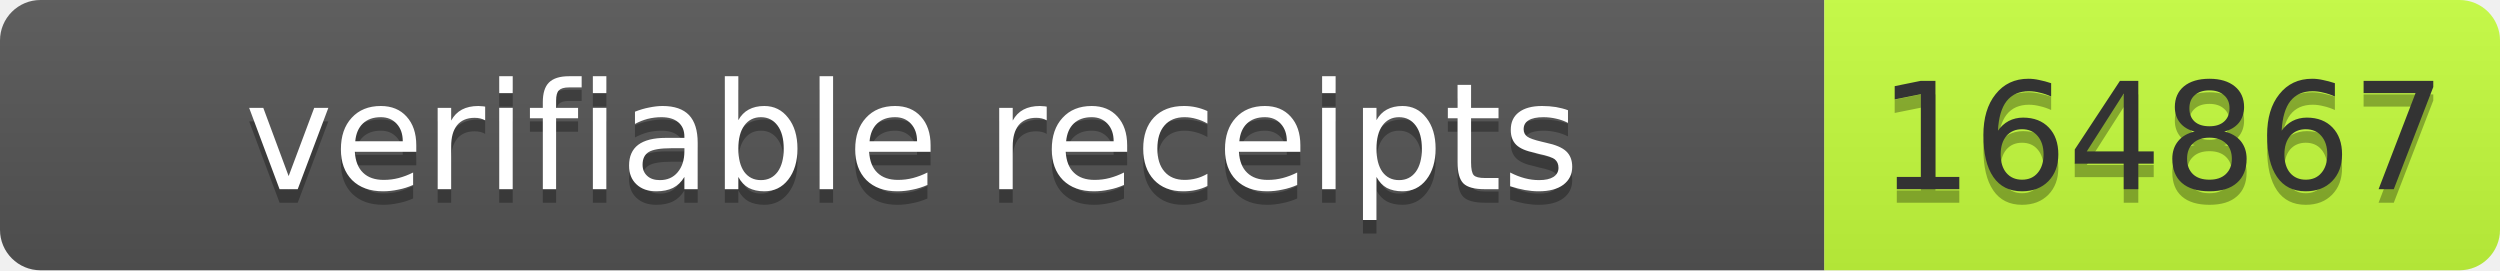
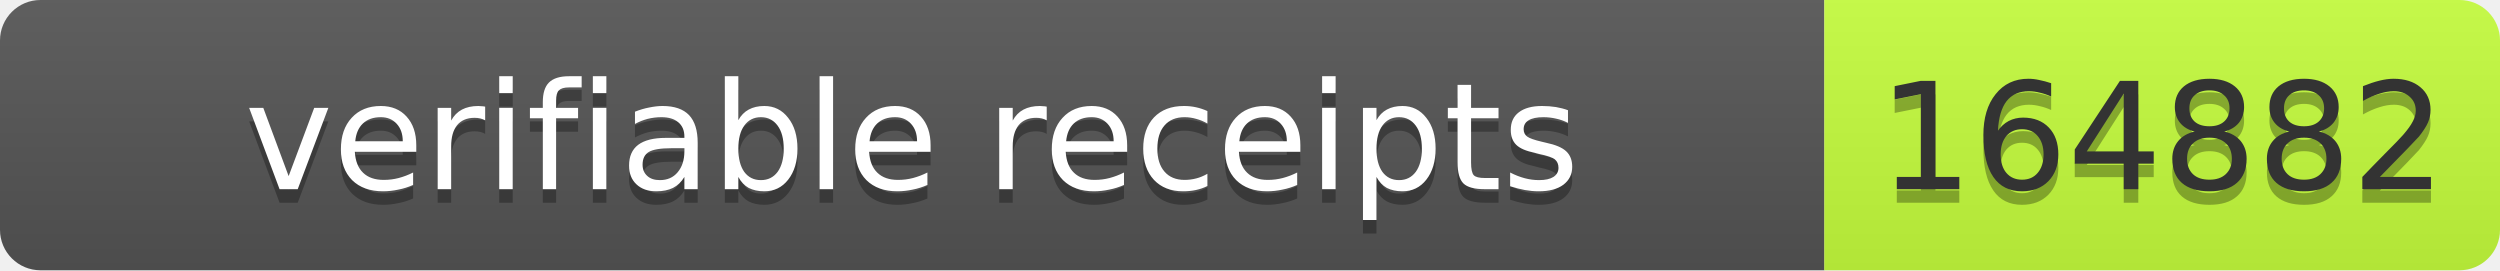
- <svg xmlns="http://www.w3.org/2000/svg" width="185" height="20" role="img" aria-label="verifiable receipts: 164867">
+ <svg xmlns="http://www.w3.org/2000/svg" width="185" height="20" role="img" aria-label="verifiable receipts: 164882">
  <linearGradient id="s" x2="0" y2="100%">
    <stop offset="0" stop-color="#bbb" stop-opacity=".1" />
    <stop offset="1" stop-opacity=".1" />
  </linearGradient>
  <clipPath id="r">
    <rect width="185" height="20" rx="3" fill="#fff" />
  </clipPath>
  <g clip-path="url(#r)">
    <rect width="135" height="20" fill="#555" />
    <rect x="135" width="50" height="20" fill="#c6ff3d" />
    <rect width="185" height="20" fill="url(#s)" />
  </g>
  <g font-family="Verdana,Geneva,DejaVu Sans,sans-serif" font-size="11">
    <text x="67.5" y="15" fill="#010101" fill-opacity=".3" text-anchor="middle" textLength="125">verifiable receipts</text>
    <text x="67.5" y="14" fill="#fff" text-anchor="middle" textLength="125">verifiable receipts</text>
-     <text x="160.0" y="15" fill="#010101" fill-opacity=".3" text-anchor="middle" textLength="40">164867</text>
-     <text x="160.0" y="14" fill="#333" text-anchor="middle" textLength="40">164867</text>
+     <text x="160.0" y="15" fill="#010101" fill-opacity=".3" text-anchor="middle" textLength="40">164882</text>
+     <text x="160.0" y="14" fill="#333" text-anchor="middle" textLength="40">164882</text>
  </g>
</svg>
